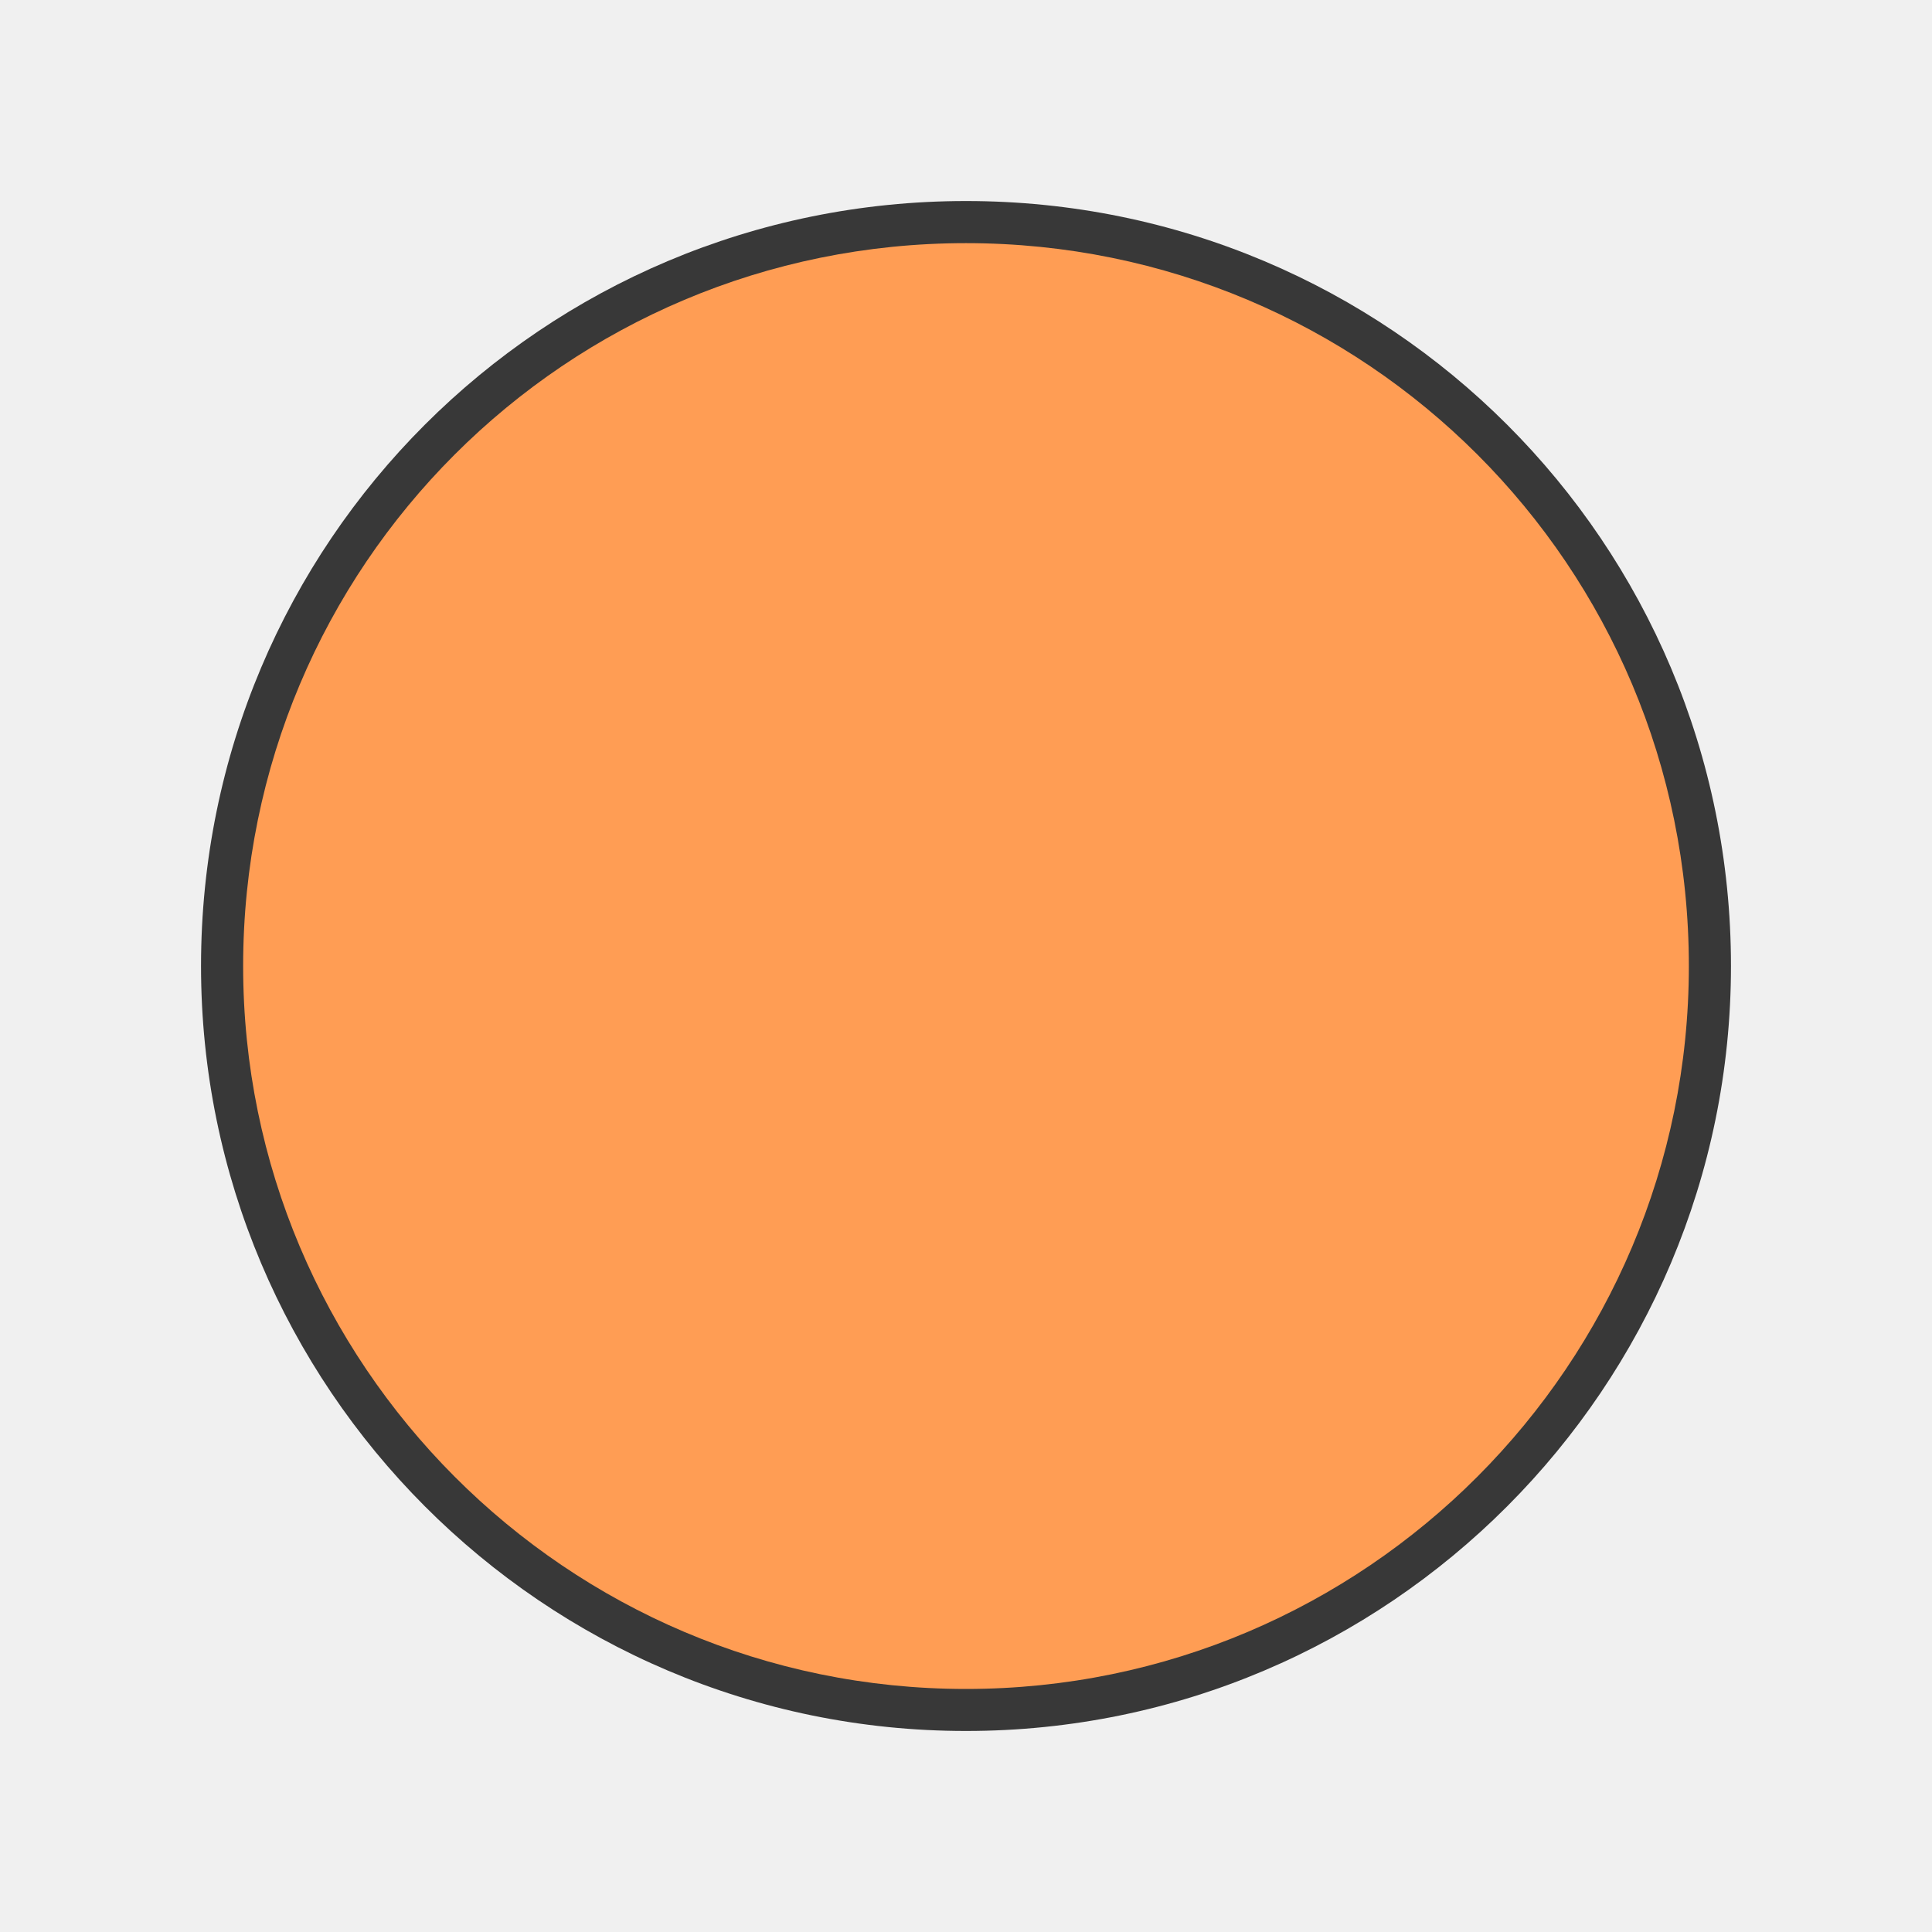
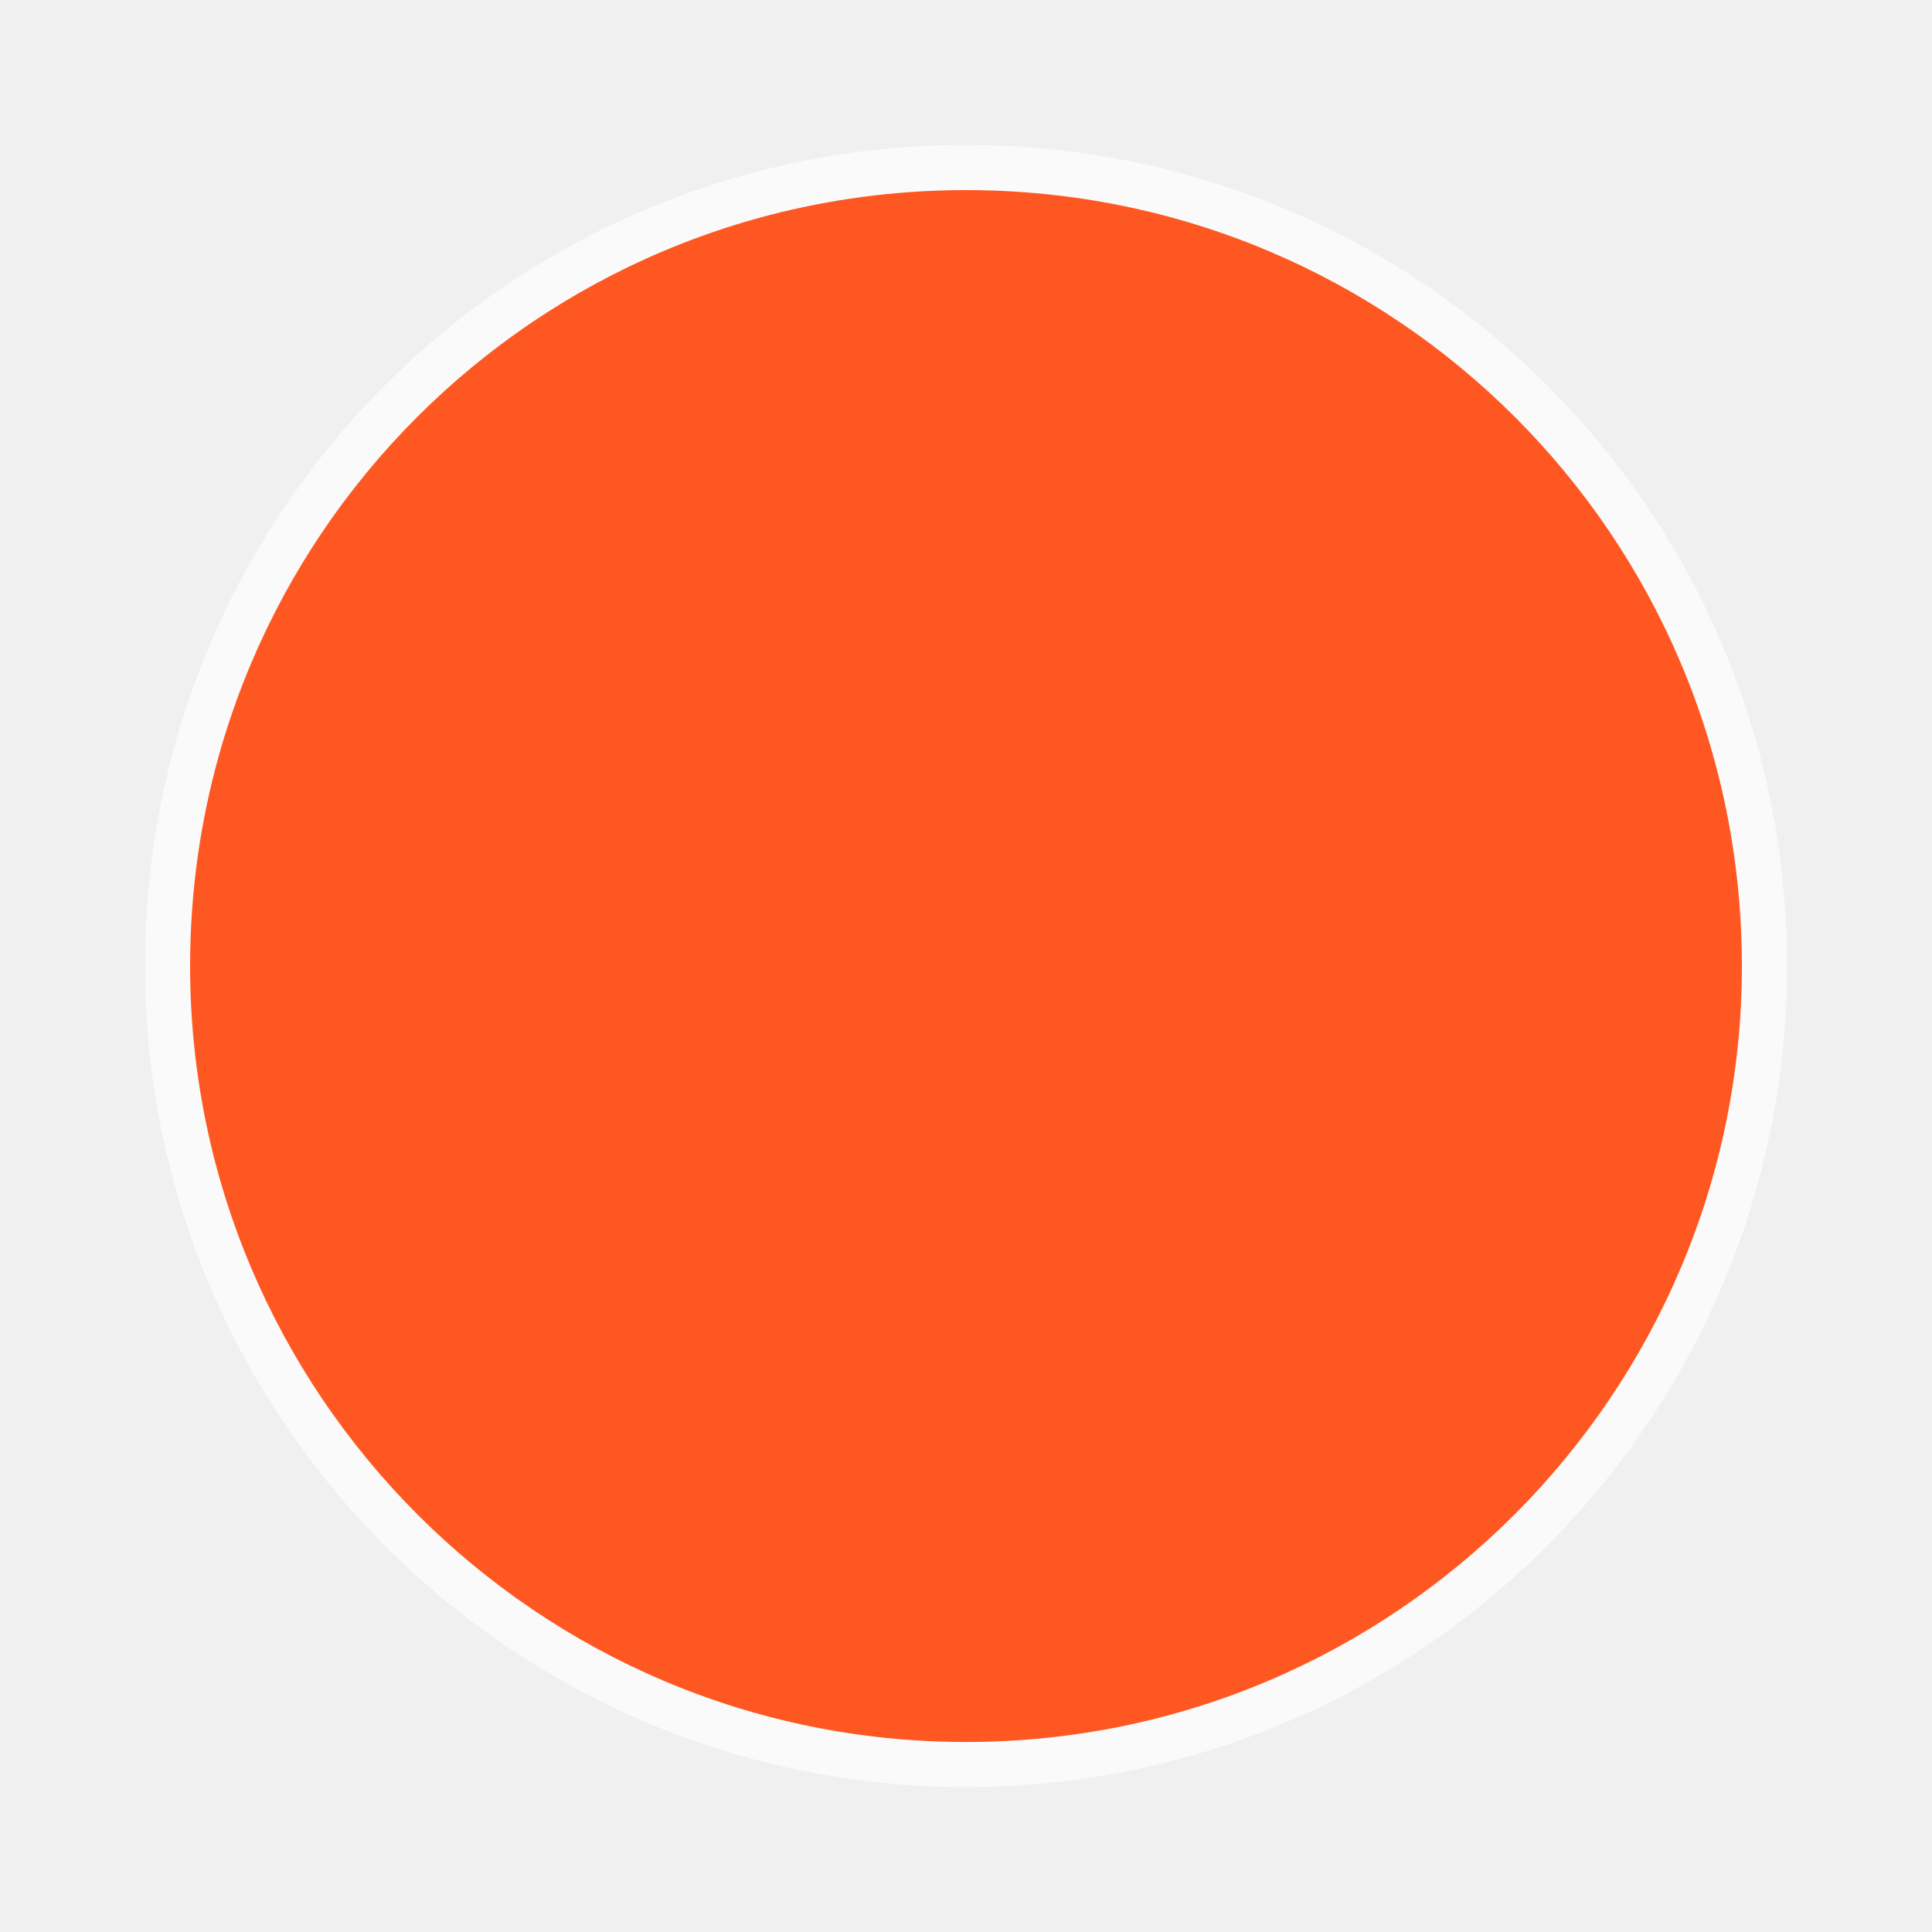
<svg xmlns="http://www.w3.org/2000/svg" version="1.1" id="Слой_1" x="0px" y="0px" width="20" height="20" viewBox="0 0 20 20" enable-background="new 0 0 17.113 17.143" xml:space="preserve">
  <defs id="defs11" />
-   <path clip-rule="evenodd" d="m 10,2.081 c 4.382,0 7.919,3.537 7.919,7.919 0,4.356 -3.537,7.919 -7.919,7.919 -4.381,0 -7.919,-3.563 -7.919,-7.919 0,-4.383 3.538,-7.919 7.919,-7.919 l 0,0 z" id="path3-9" style="fill:#000000;fill-opacity:0.764;fill-rule:evenodd" />
-   <path clip-rule="evenodd" d="m 10,2.517 c 4.141,0 7.483,3.342 7.483,7.484 0,4.116 -3.342,7.483 -7.483,7.483 -4.14,0 -7.483,-3.367 -7.483,-7.483 0,-4.141 3.343,-7.484 7.483,-7.484 l 0,0 z" id="path3" style="fill:#ff9d54;fill-opacity:1;fill-rule:evenodd" />
+   <path d="m 10,1.5 c 4.704,0 8.5,3.796 8.5,8.5 0,4.676 -3.796,8.5 -8.5,8.5 -4.703,0 -8.5,-3.824 -8.5,-8.5 0,-4.704 3.797,-8.5 8.5,-8.5 l 0,0 z" id="path3-9" style="color:#000000;clip-rule:evenodd;display:inline;overflow:visible;visibility:visible;opacity:1;isolation:auto;mix-blend-mode:normal;color-interpolation:sRGB;color-interpolation-filters:linearRGB;solid-color:#000000;solid-opacity:1;fill:#ffffff;fill-opacity:0.637;fill-rule:evenodd;stroke-width:1;stroke-linecap:butt;stroke-linejoin:miter;stroke-miterlimit:4;stroke-dasharray:none;stroke-dashoffset:0;stroke-opacity:1;color-rendering:auto;image-rendering:auto;shape-rendering:auto;text-rendering:auto;enable-background:accumulate" />
+   <path d="m 10,1.968 c 4.445,0 8.032,3.587 8.032,8.033 0,4.418 -3.587,8.032 -8.032,8.032 -4.444,0 -8.032,-3.614 -8.032,-8.032 0,-4.445 3.588,-8.033 8.032,-8.033 l 0,0 z" id="path3" style="clip-rule:evenodd;fill:#ff5722;fill-opacity:1;fill-rule:evenodd" />
</svg>
